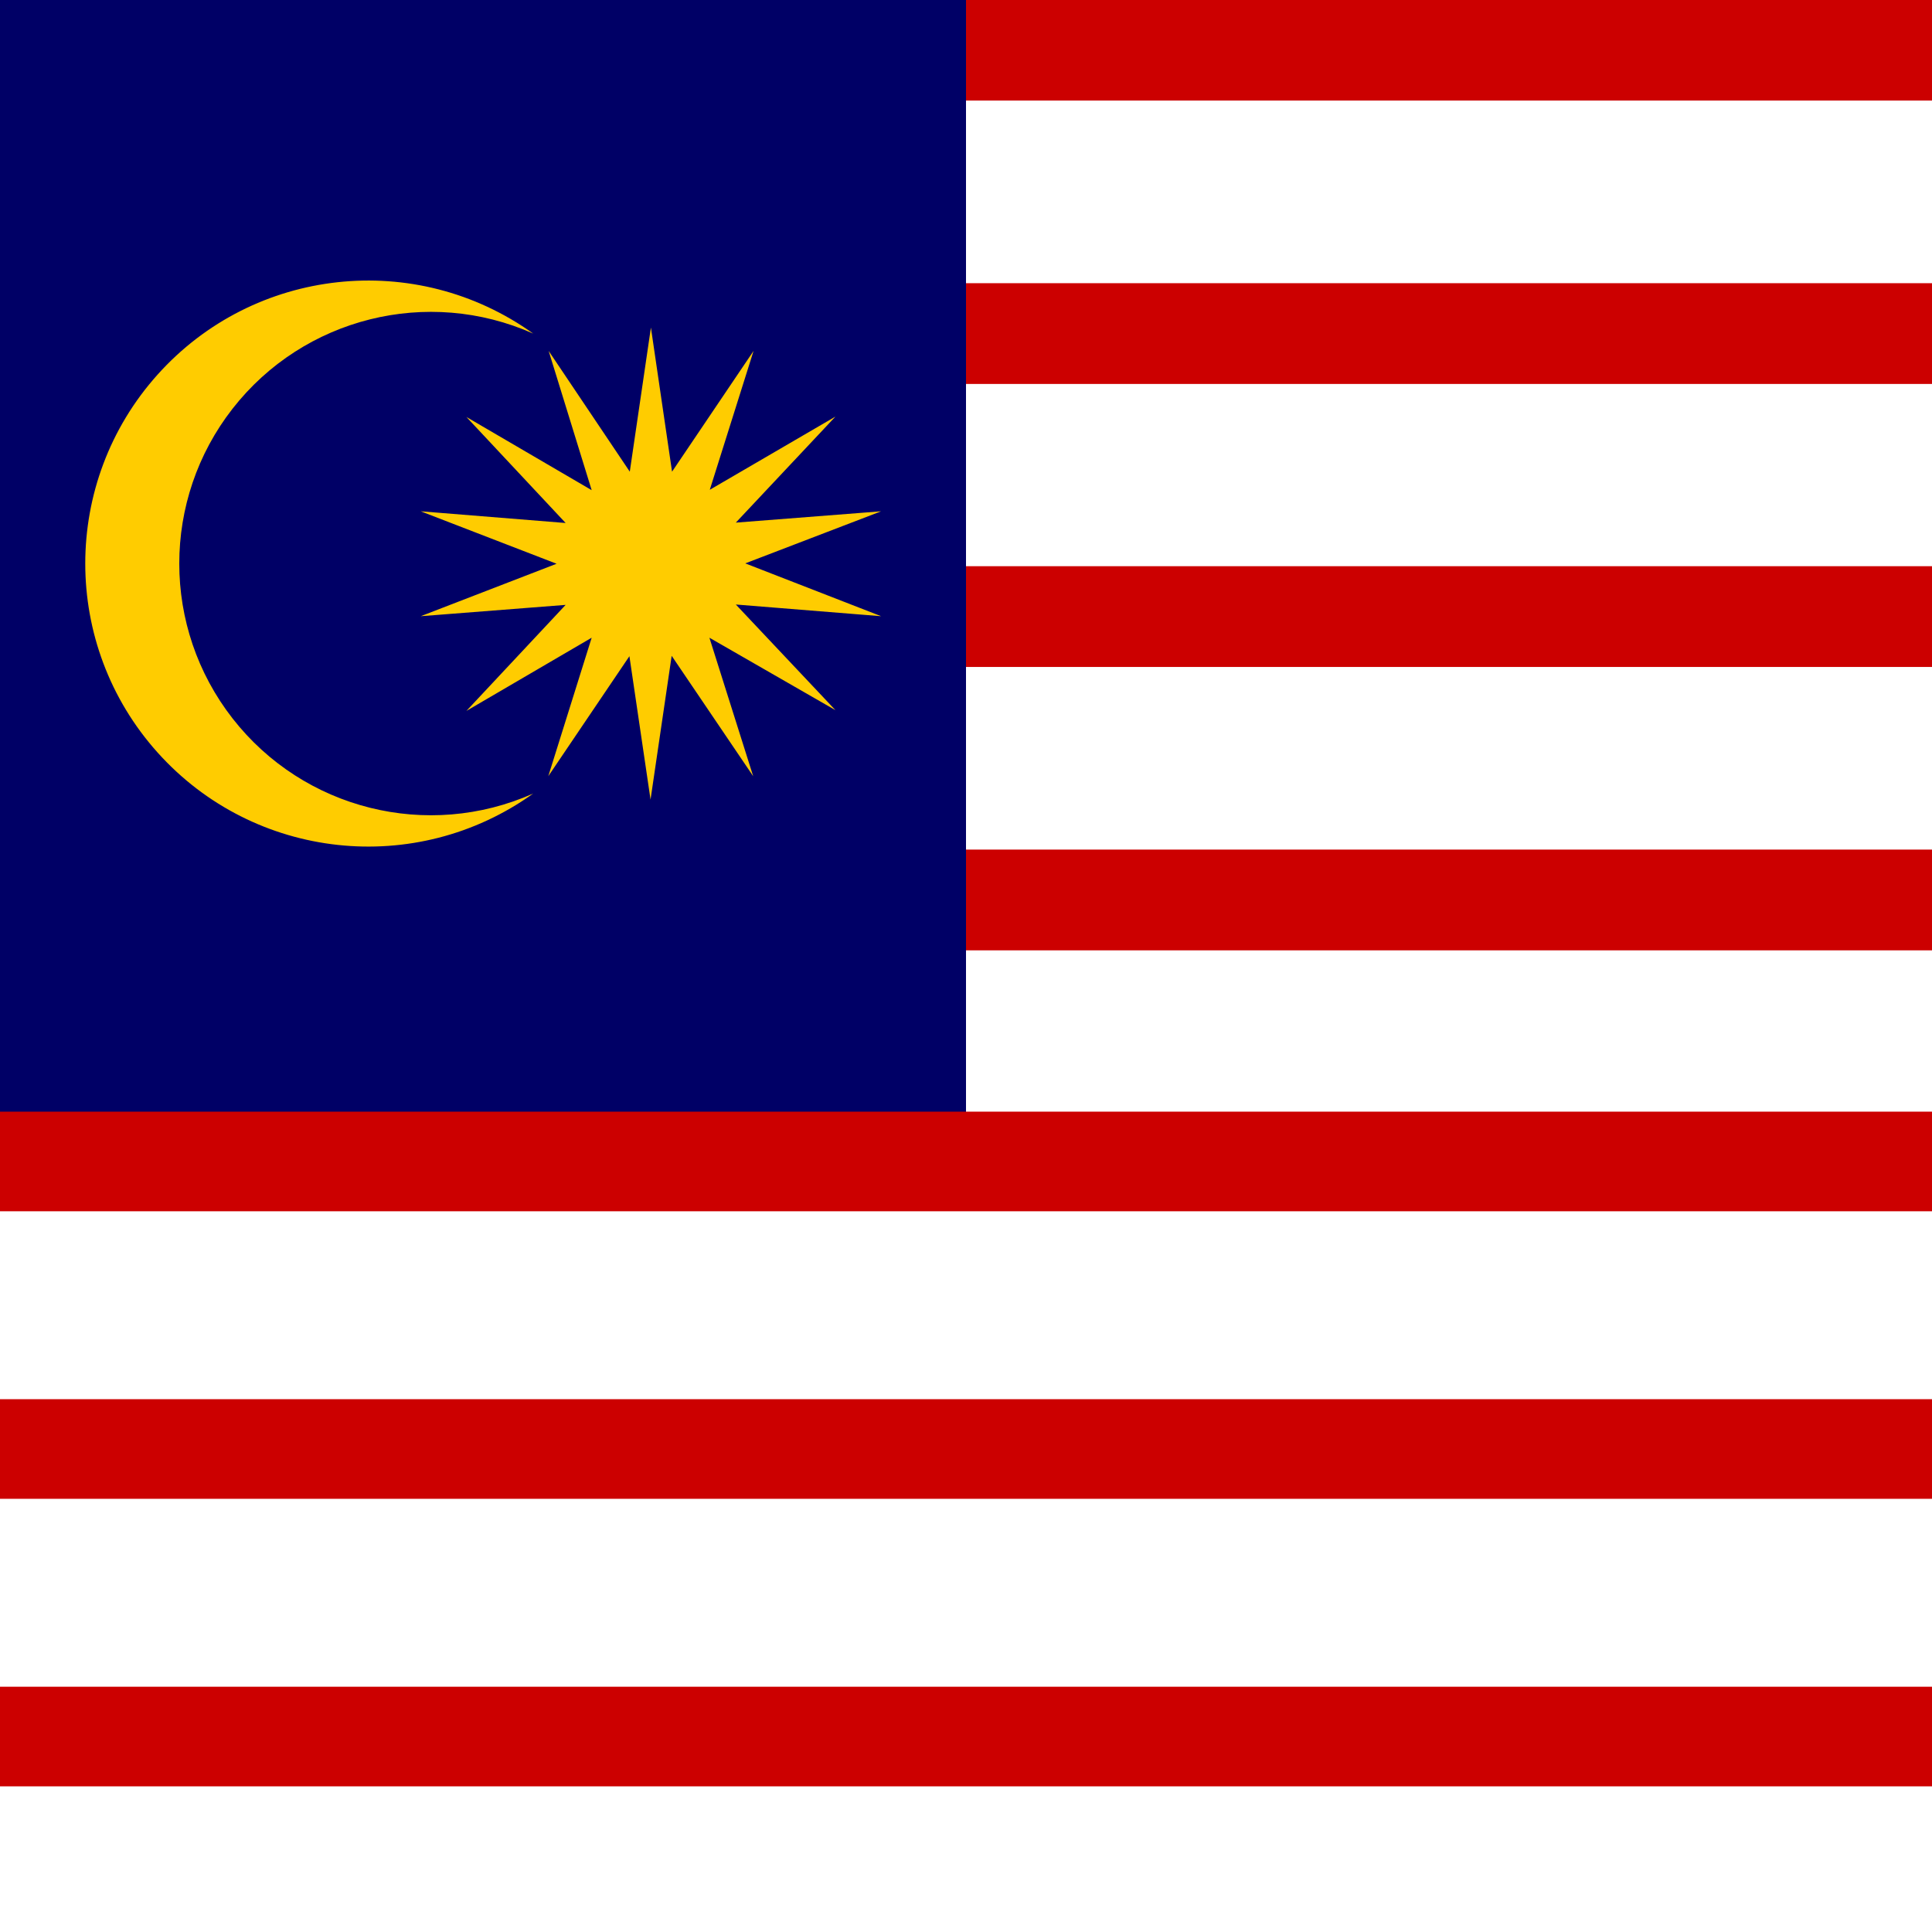
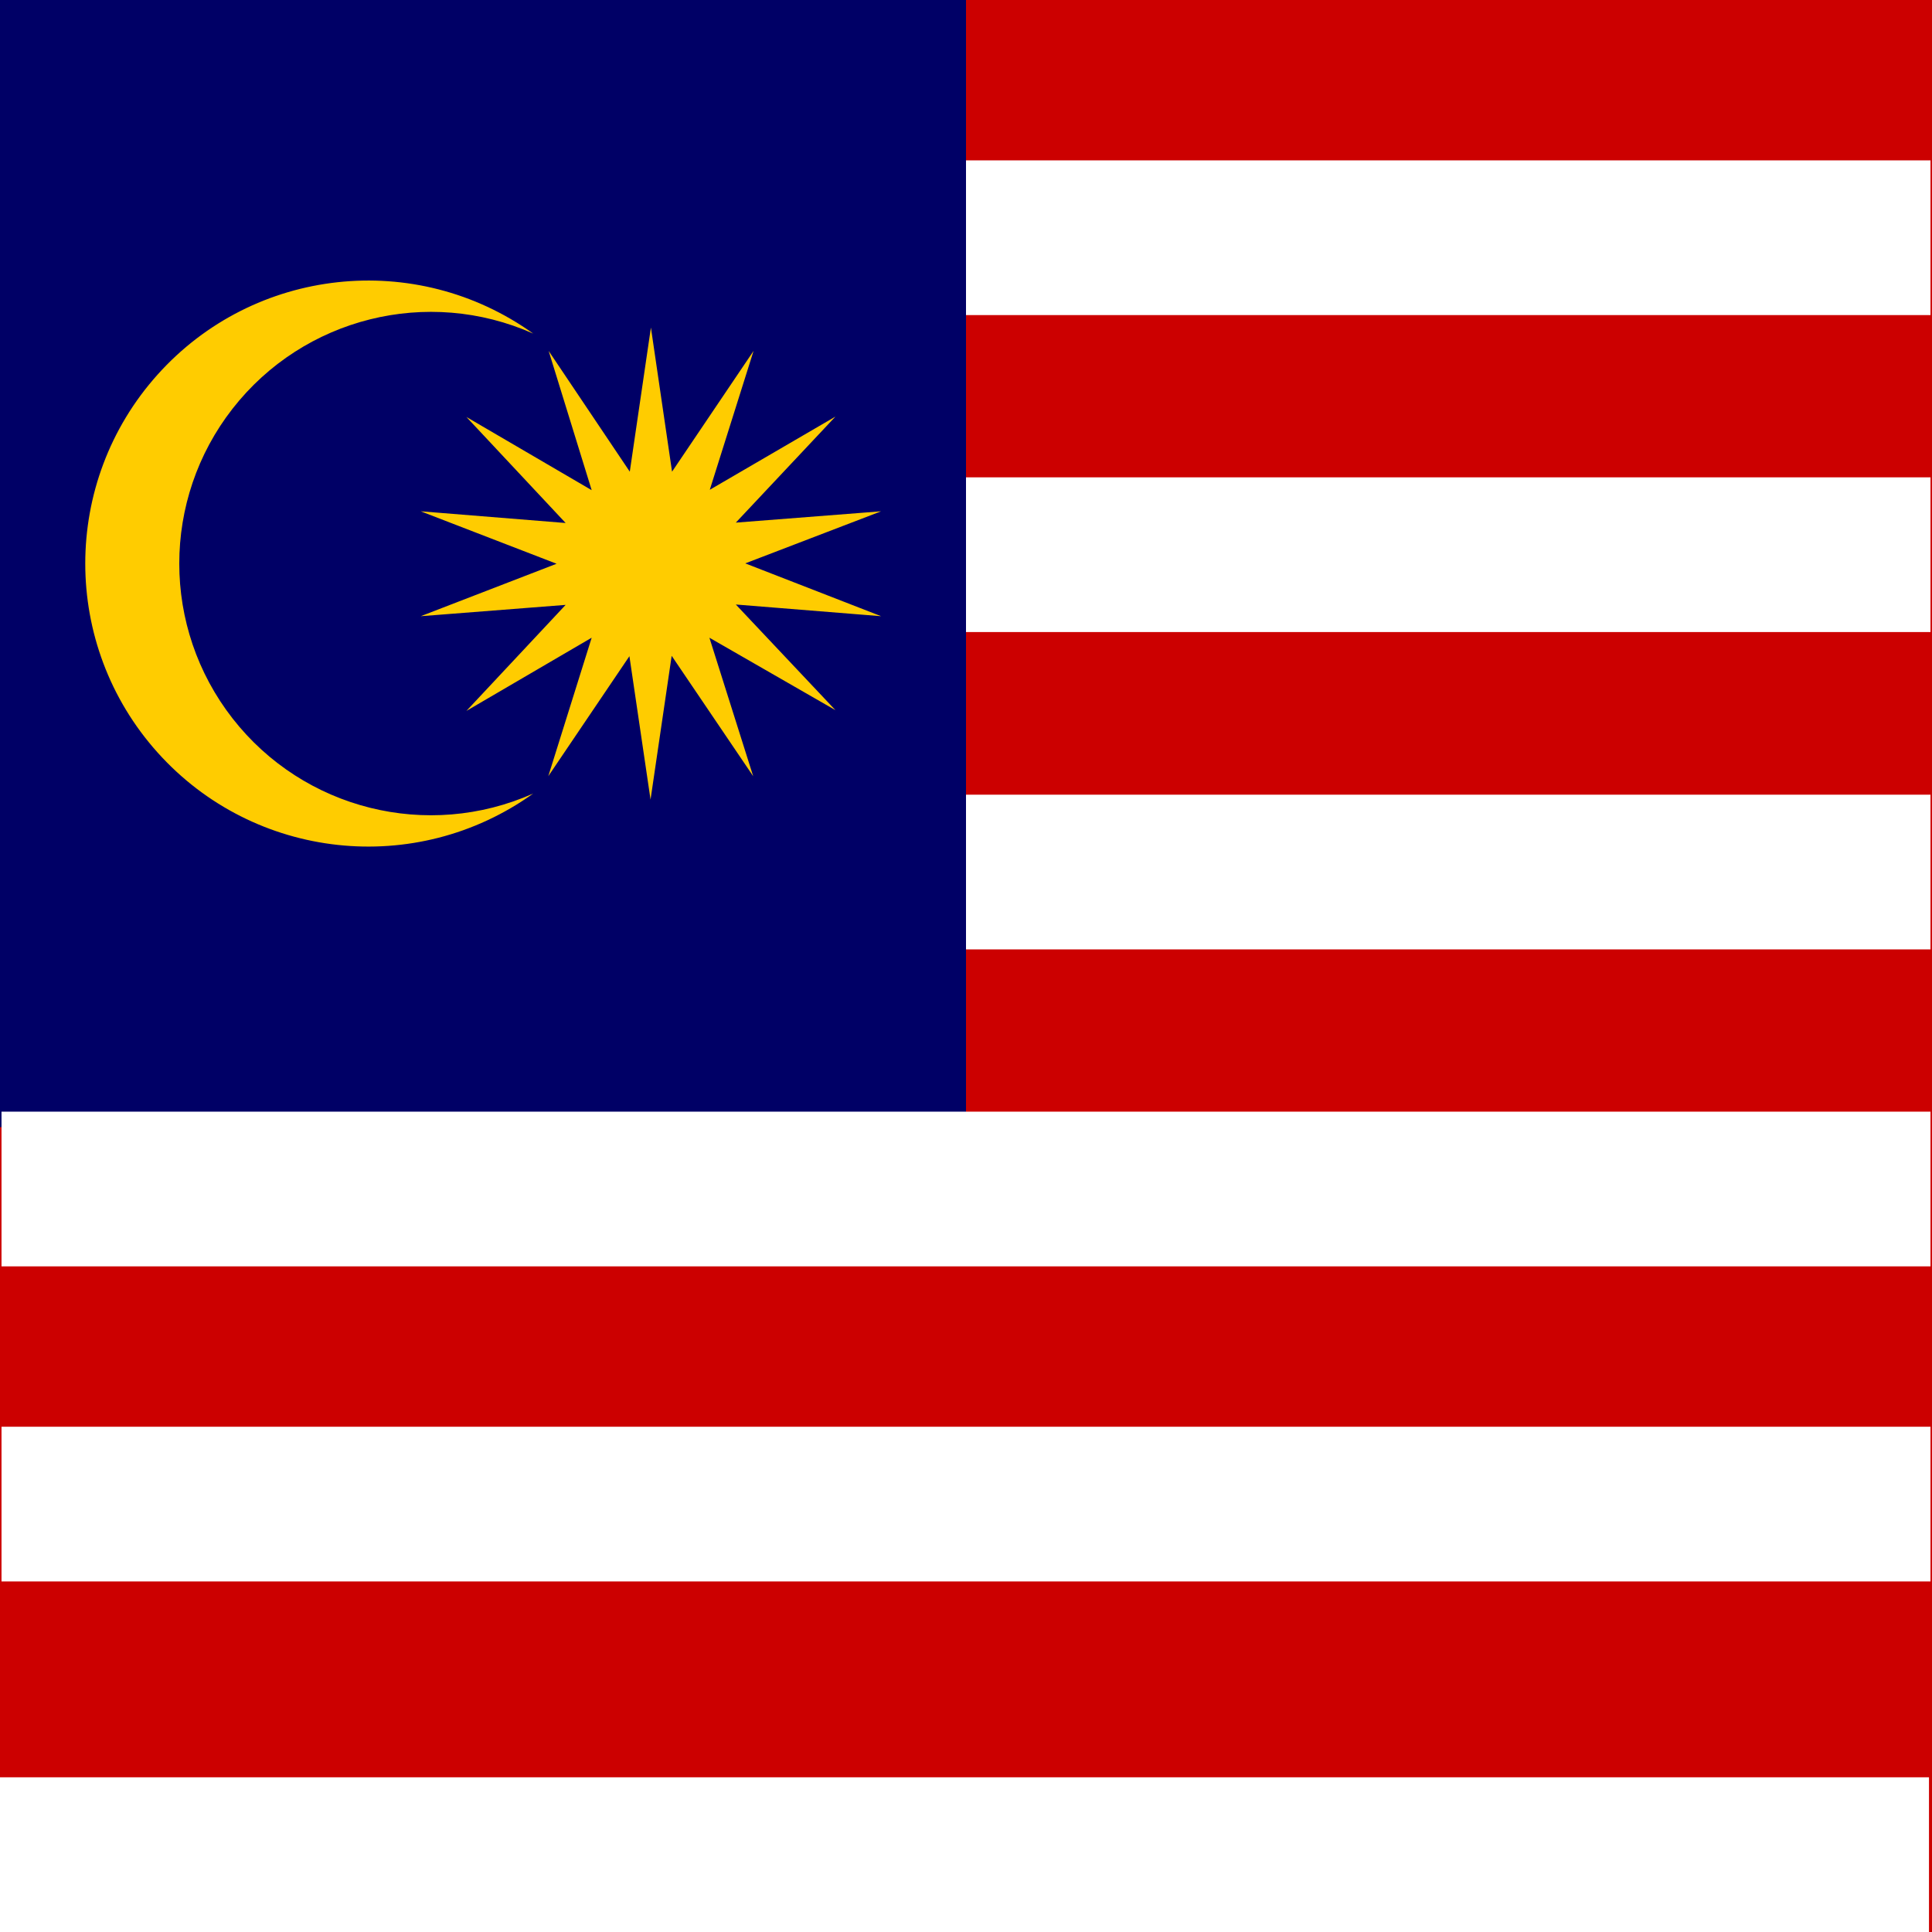
<svg xmlns="http://www.w3.org/2000/svg" id="flag-icons-my" viewBox="0 0 512 512">
-   <path id="path833" fill="#fff" d="M0 0h512v512H0Z" style="stroke-width:.054" />
-   <path id="path835" stroke="#c00" stroke-width="26.7" d="M0 13.3h512m0 75.1H0m0 75h512m0 75.1H0" />
+   <path id="rect2186" d="M0 0h512v512H0z" style="fill:#c00;fill-opacity:1;stroke:none;stroke-width:.924" />
+   <path id="rect2188-1" d="M.4 42.5h511.2v41H.4z" style="fill:#fff;fill-opacity:1;stroke:none;stroke-width:.904" />
+   <path id="rect2188-1-9" d="M.4 126.5h511.2v41H.4z" style="fill:#fff;fill-opacity:1;stroke:none;stroke-width:.904" />
+   <path id="rect2188-1-9-1" d="M.4 210.6h511.2v41H.4z" style="fill:#fff;fill-opacity:1;stroke:none;stroke-width:.904" />
  <path id="path837" fill="#006" d="M0 0h256v298.7H0Z" style="stroke-width:.053" />
-   <path id="path839" stroke="#c00" stroke-width="26.4" d="M0 307.8h512m0 76.2H0m0 76.2h512" />
  <path id="path841" fill="#fc0" d="m172.5 86.8 5.6 38.2 21.6-32-11.6 36.8 33.3-19.4-26.4 28.1 38.5-3-36 13.8 36 14-38.5-3.1 26.4 28L188 169l11.6 36.7-21.6-31.9-5.6 38.1-5.6-38-21.5 31.8 11.5-36.7-33.2 19.4 26.3-28.1-38.4 3 36-13.9-36-13.9 38.4 3.1-26.3-28.1 33.2 19.4L145.4 93l21.5 32zm-31.2 1.6a66.7 66.7 0 1 0 0 121.9 75 75 0 1 1 0-121.9z" style="stroke-width:.052" />
+   <path id="rect2188-1-9-1-4" d="M.4 294.6h511.2v41H.4z" style="fill:#fff;fill-opacity:1;stroke:none;stroke-width:.904" />
+   <path id="rect2188-1-9-1-4-4" d="M.4 378.1h511.2v41H.4z" style="fill:#fff;fill-opacity:1;stroke:none;stroke-width:.904" />
+   <path id="rect2188-1-9-1-4-4-6" d="M0 471h511.2v41H0z" style="fill:#fff;fill-opacity:1;stroke:none;stroke-width:.904" />
</svg>
